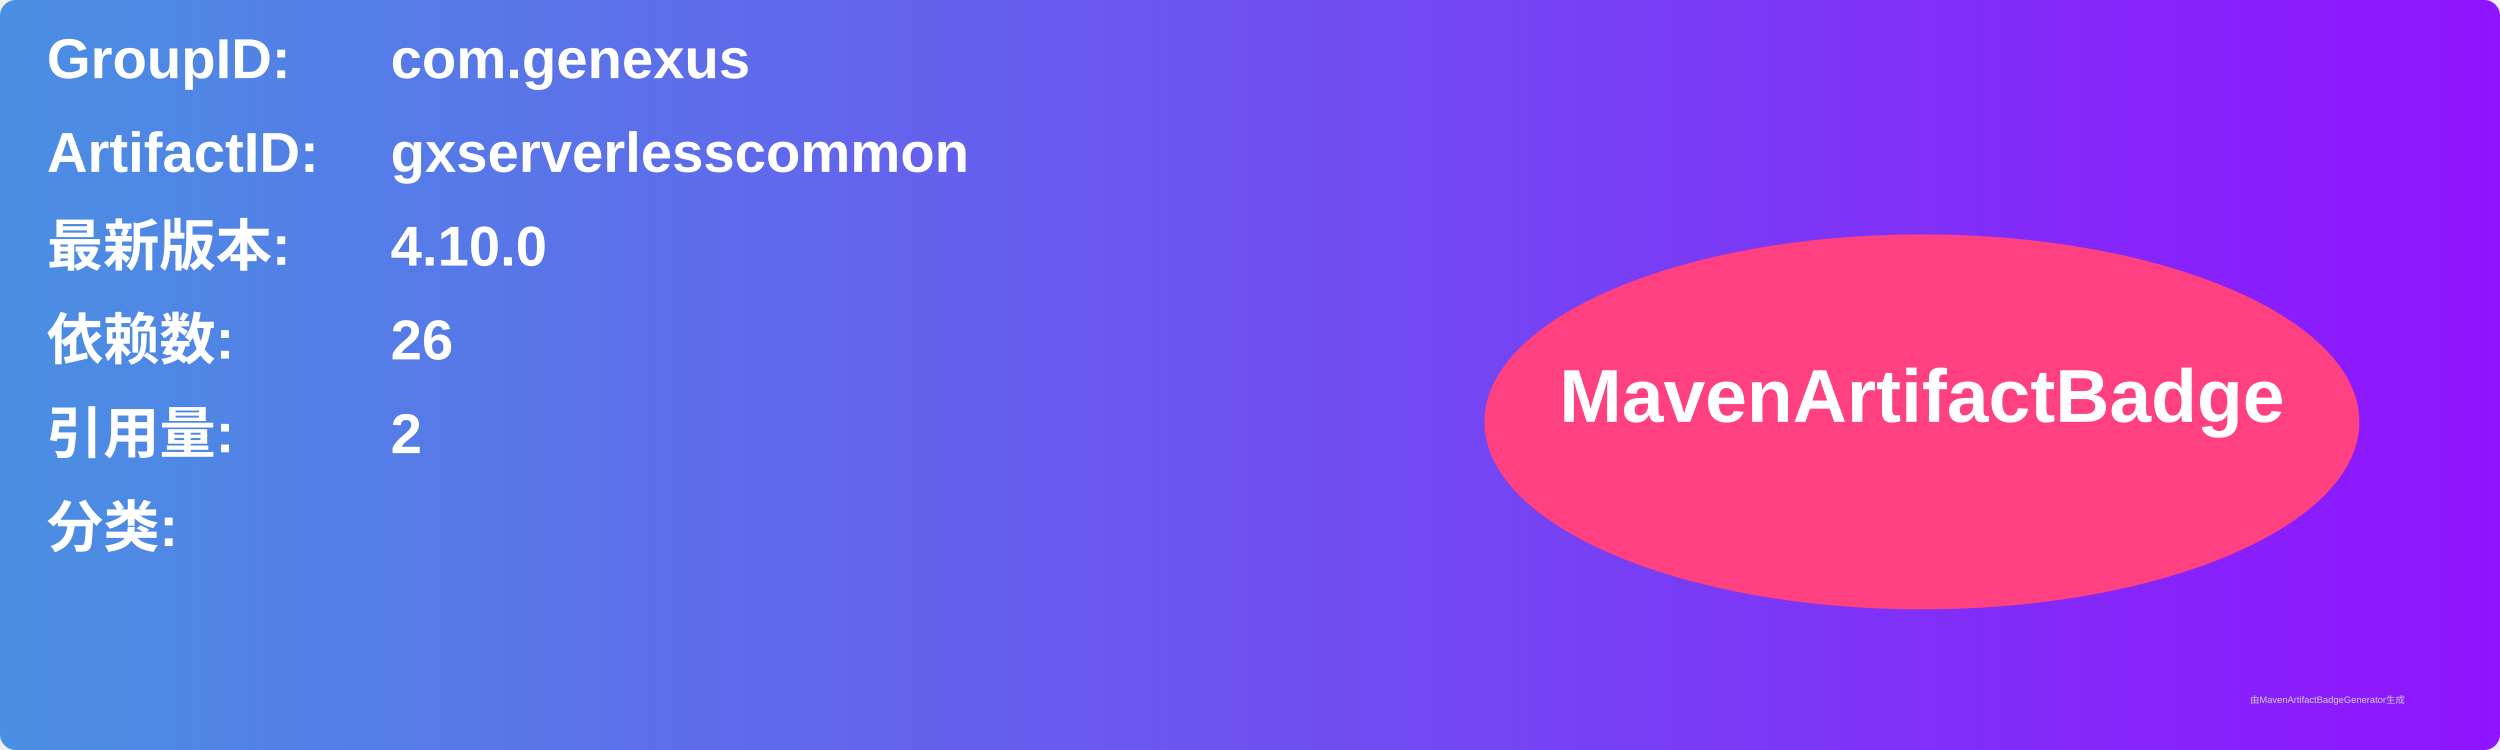
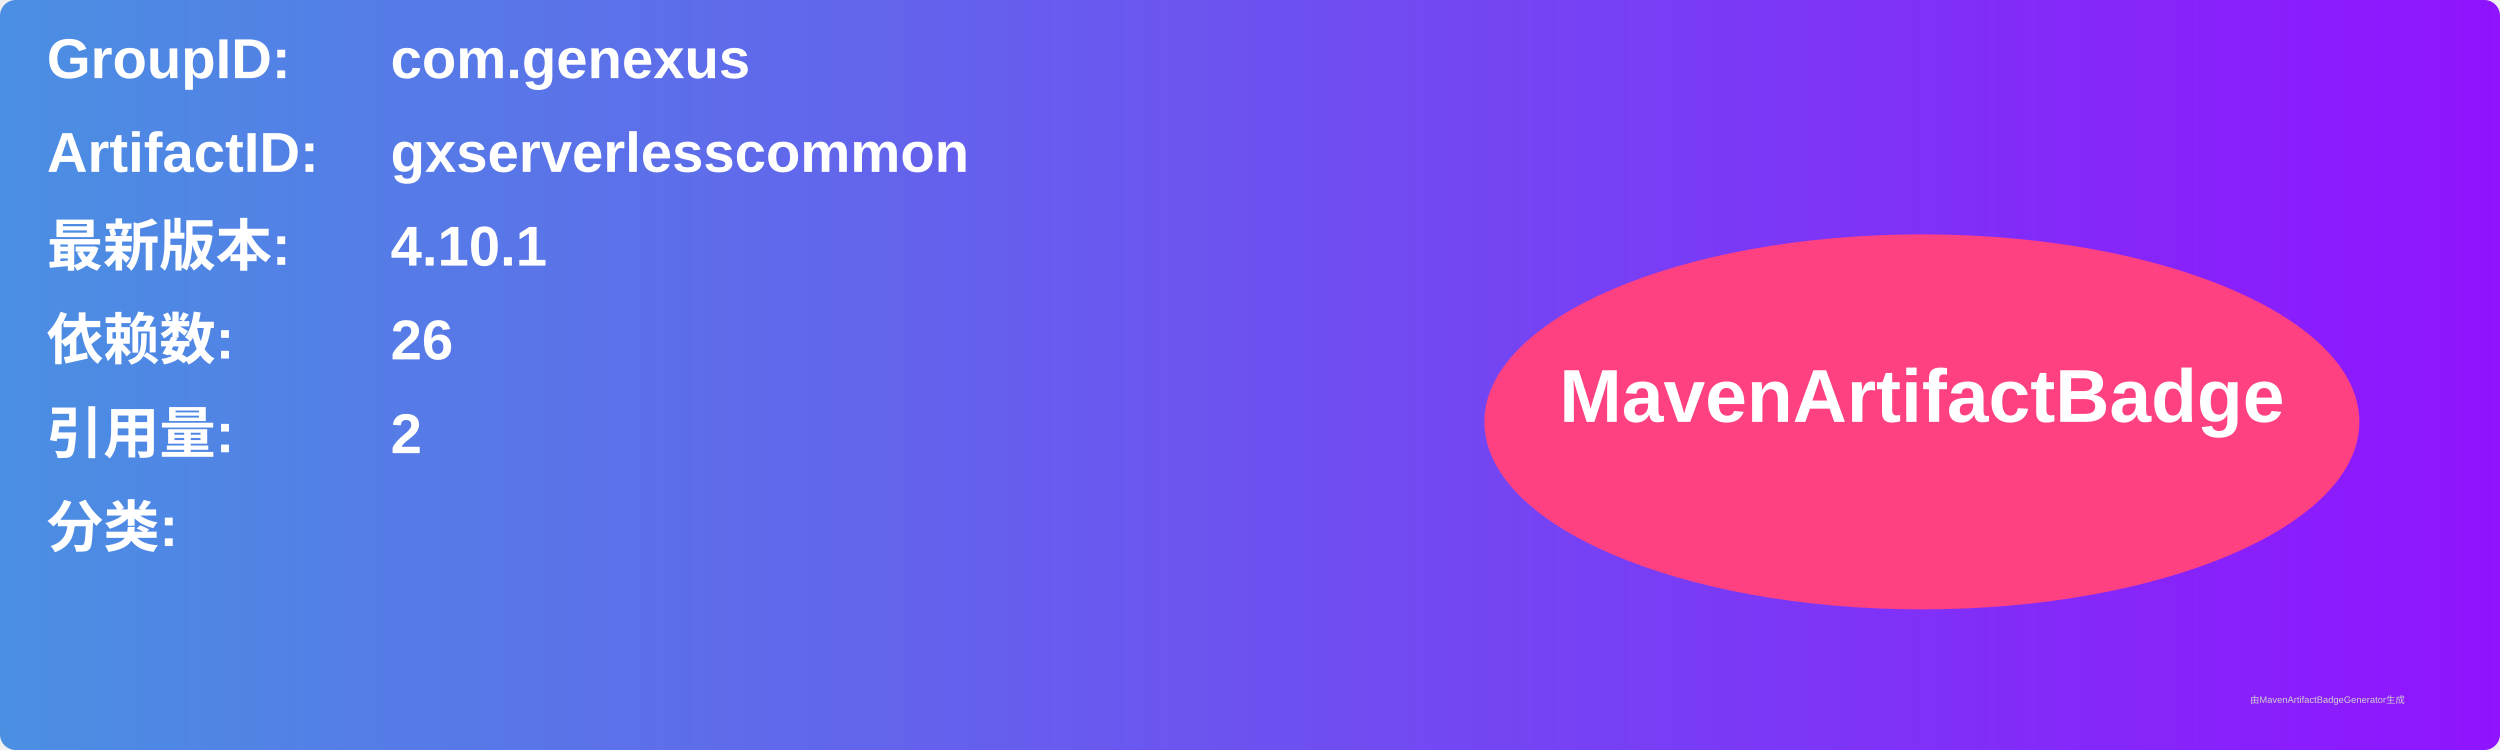
<svg xmlns="http://www.w3.org/2000/svg" width="800" height="240" viewBox="0 0 800 240">
  <linearGradient id="grad" x1="0%" y1="0%" x2="100%" y2="0%">
    <stop offset="0%" stop-color="#4a90e2" />
    <stop offset="100%" stop-color="#9013fe" />
  </linearGradient>
  <rect width="100%" height="100%" rx="5" ry="5" fill="url(#grad)" />
  <g transform="translate(15, 15)">
    <text x="0" y="10" font-family="Arial" font-size="18" fill="white" font-weight="bold" width="260">GroupID:</text>
    <text x="110" y="10" font-family="Arial" font-size="18" fill="white" font-weight="bold" width="460">com.genexus</text>
    <text x="0" y="40" font-family="Arial" font-size="18" fill="white" font-weight="bold" width="260">ArtifactID:</text>
    <text x="110" y="40" font-family="Arial" font-size="18" fill="white" font-weight="bold" width="460">gxserverlesscommon</text>
    <text x="0" y="70" font-family="Arial" font-size="18" fill="white" font-weight="bold">最新版本:</text>
    <text x="110" y="70" font-family="Arial" font-size="18" fill="white" font-weight="bold">
-       <tspan font-weight="bold">4.10.0</tspan>
+       <tspan font-weight="bold">4.10.1</tspan>
    </text>
    <text x="0" y="100" font-family="Arial" font-size="18" fill="white" font-weight="bold">依赖数: </text>
    <text x="110" y="100" font-family="Arial" font-size="18" fill="white">
      <tspan font-weight="bold">26</tspan>
    </text>
    <text x="0" y="130" font-family="Arial" font-size="18" fill="white" font-weight="bold">引用量: </text>
    <text x="110" y="130" font-family="Arial" font-size="18" fill="white">
      <tspan font-weight="bold">2</tspan>
    </text>
    <text x="0" y="160" font-family="Arial" font-size="18" fill="white" font-weight="bold">分类:</text>
    <text x="10" y="190" font-family="Arial" font-size="10" fill="white">
      <tspan font-weight="bold" />
    </text>
    <ellipse cx="600" cy="120" rx="140" ry="60" fill="#ff4081" />
    <text x="600" y="120" text-anchor="middle" font-family="Arial" font-size="24" fill="white" font-weight="bold">MavenArtifactBadge</text>
  </g>
  <text x="720" y="225" font-family="Arial" font-size="3" fill="#d0d0d0">由MavenArtifactBadgeGenerator生成</text>
</svg>
